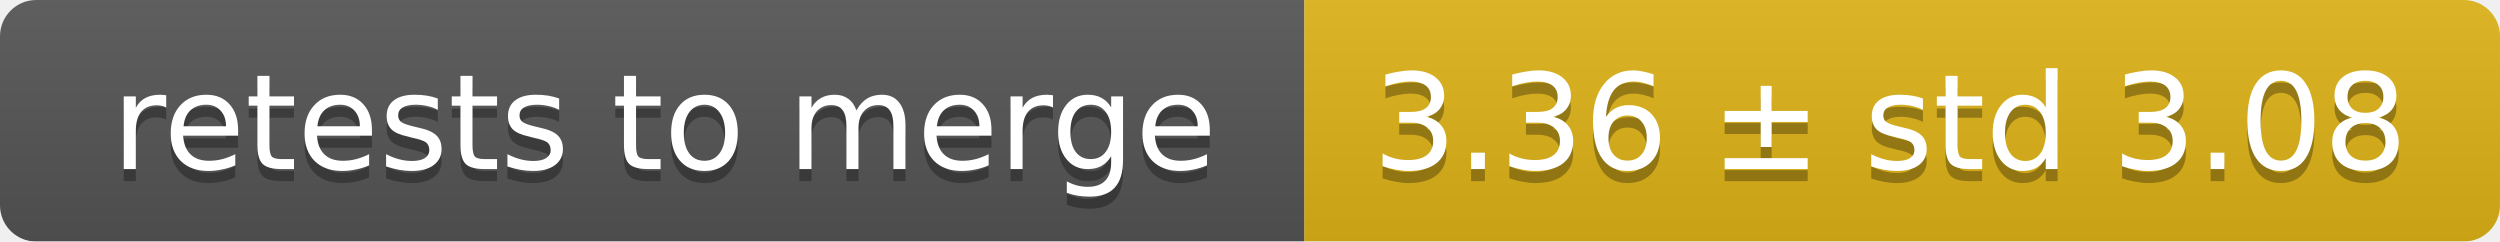
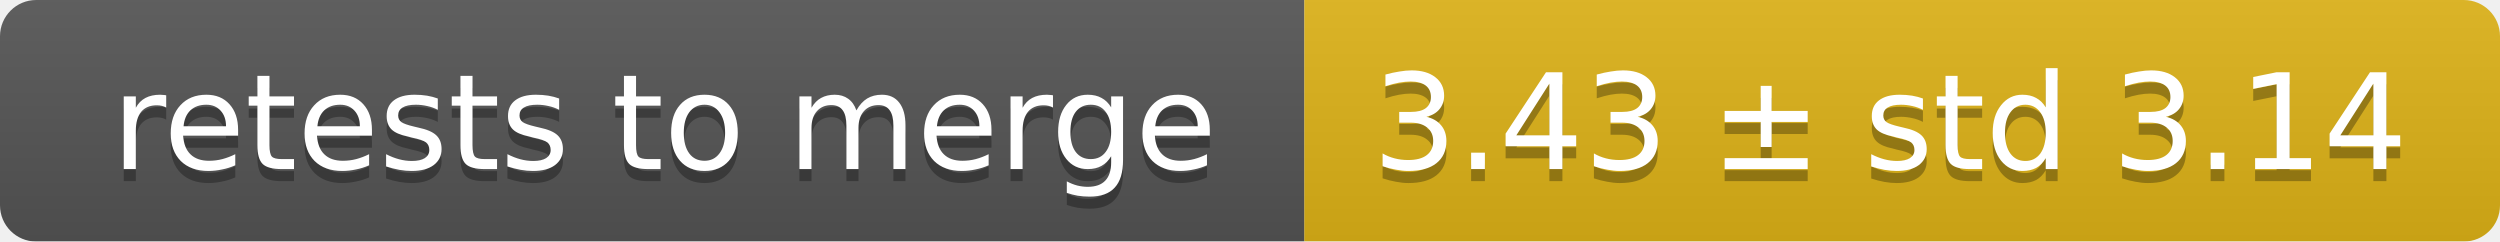
<svg xmlns="http://www.w3.org/2000/svg" width="207" height="20">
  <linearGradient id="smooth" x2="0" y2="100%">
    <stop offset="0" stop-color="#bbb" stop-opacity=".1" />
    <stop offset="1" stop-opacity=".1" />
  </linearGradient>
  <mask id="round">
    <rect width="207" height="20" rx="3" fill="#fff" />
  </mask>
  <g mask="url(#round)">
    <rect width="108" height="20" fill="#555" />
    <rect x="108" width="99" height="20" fill="#dfb317" />
    <rect width="207" height="20" fill="url(#smooth)" />
  </g>
  <g fill="#fff" text-anchor="middle" font-family="DejaVu Sans,Verdana,Geneva,sans-serif" font-size="11">
    <text x="55" y="15" fill="#010101" fill-opacity=".3">retests to merge</text>
    <text x="55" y="14">retests to merge</text>
-     <text x="156.5" y="15" fill="#010101" fill-opacity=".3">3.36 ± std 3.08</text>
-     <text x="156.5" y="14">3.36 ± std 3.08</text>
+     <text x="156.5" y="15" fill="#010101" fill-opacity=".3">3.43 ± std 3.14</text>
+     <text x="156.5" y="14">3.43 ± std 3.14</text>
  </g>
</svg>
